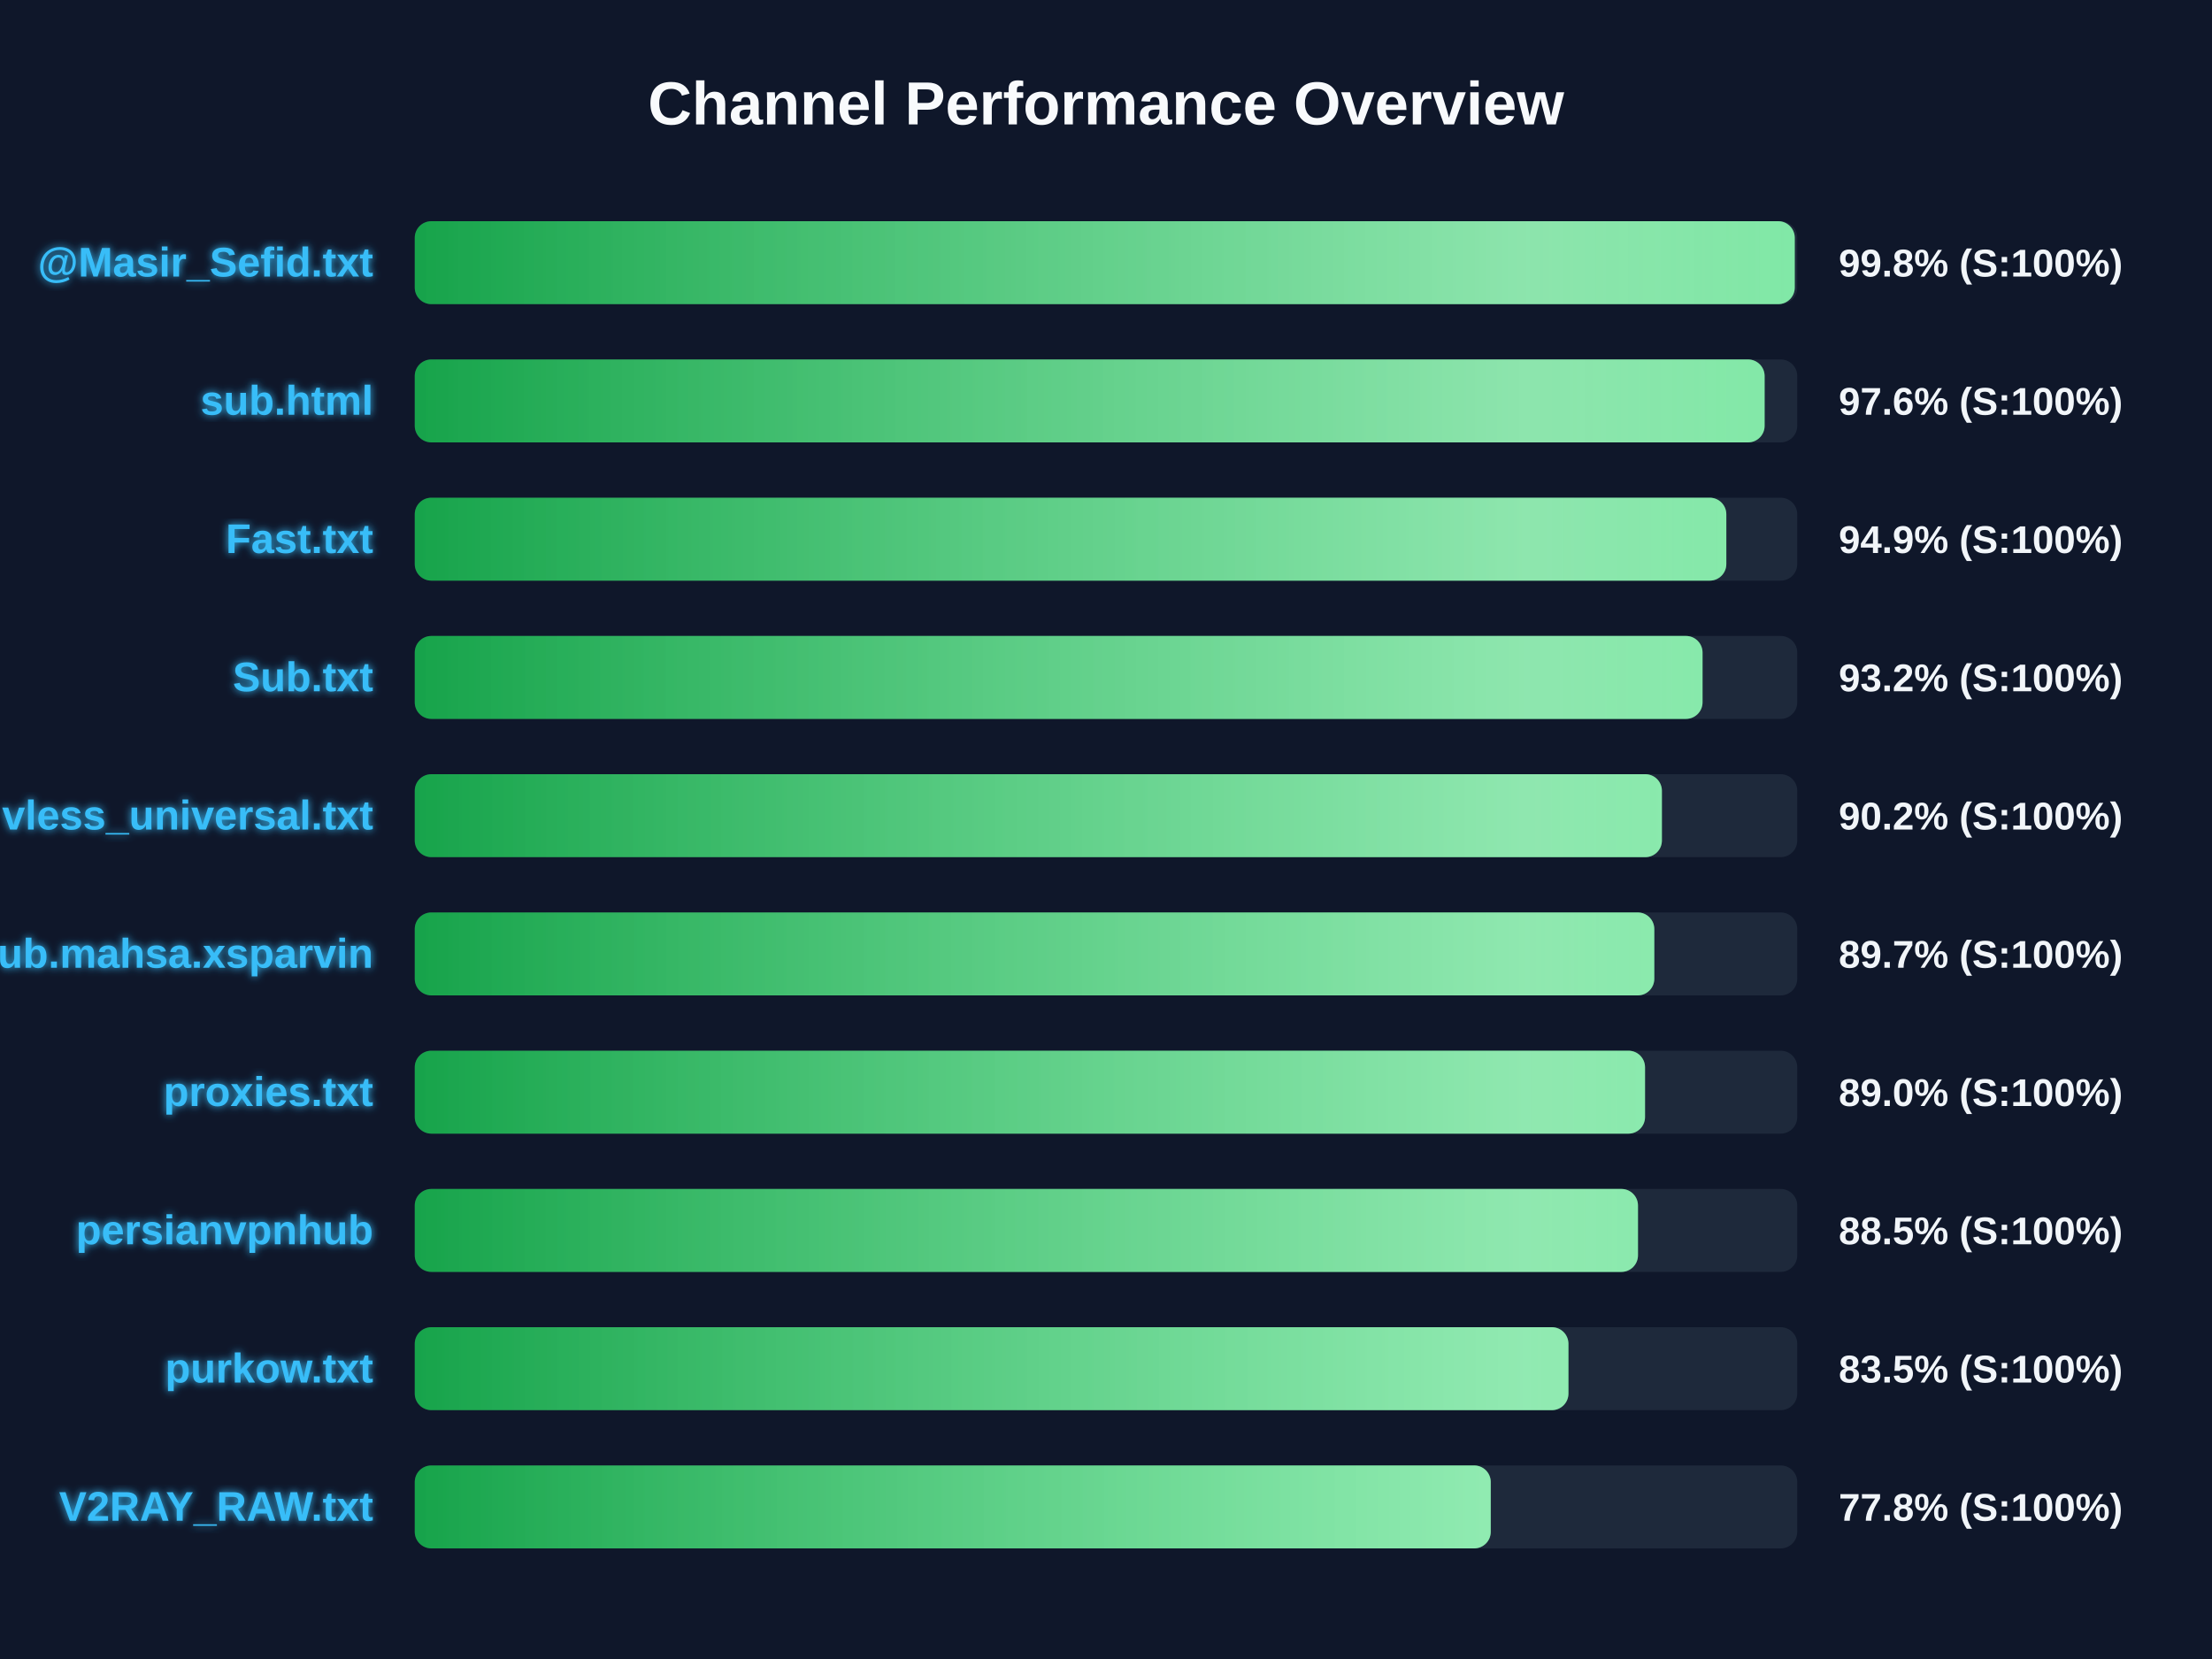
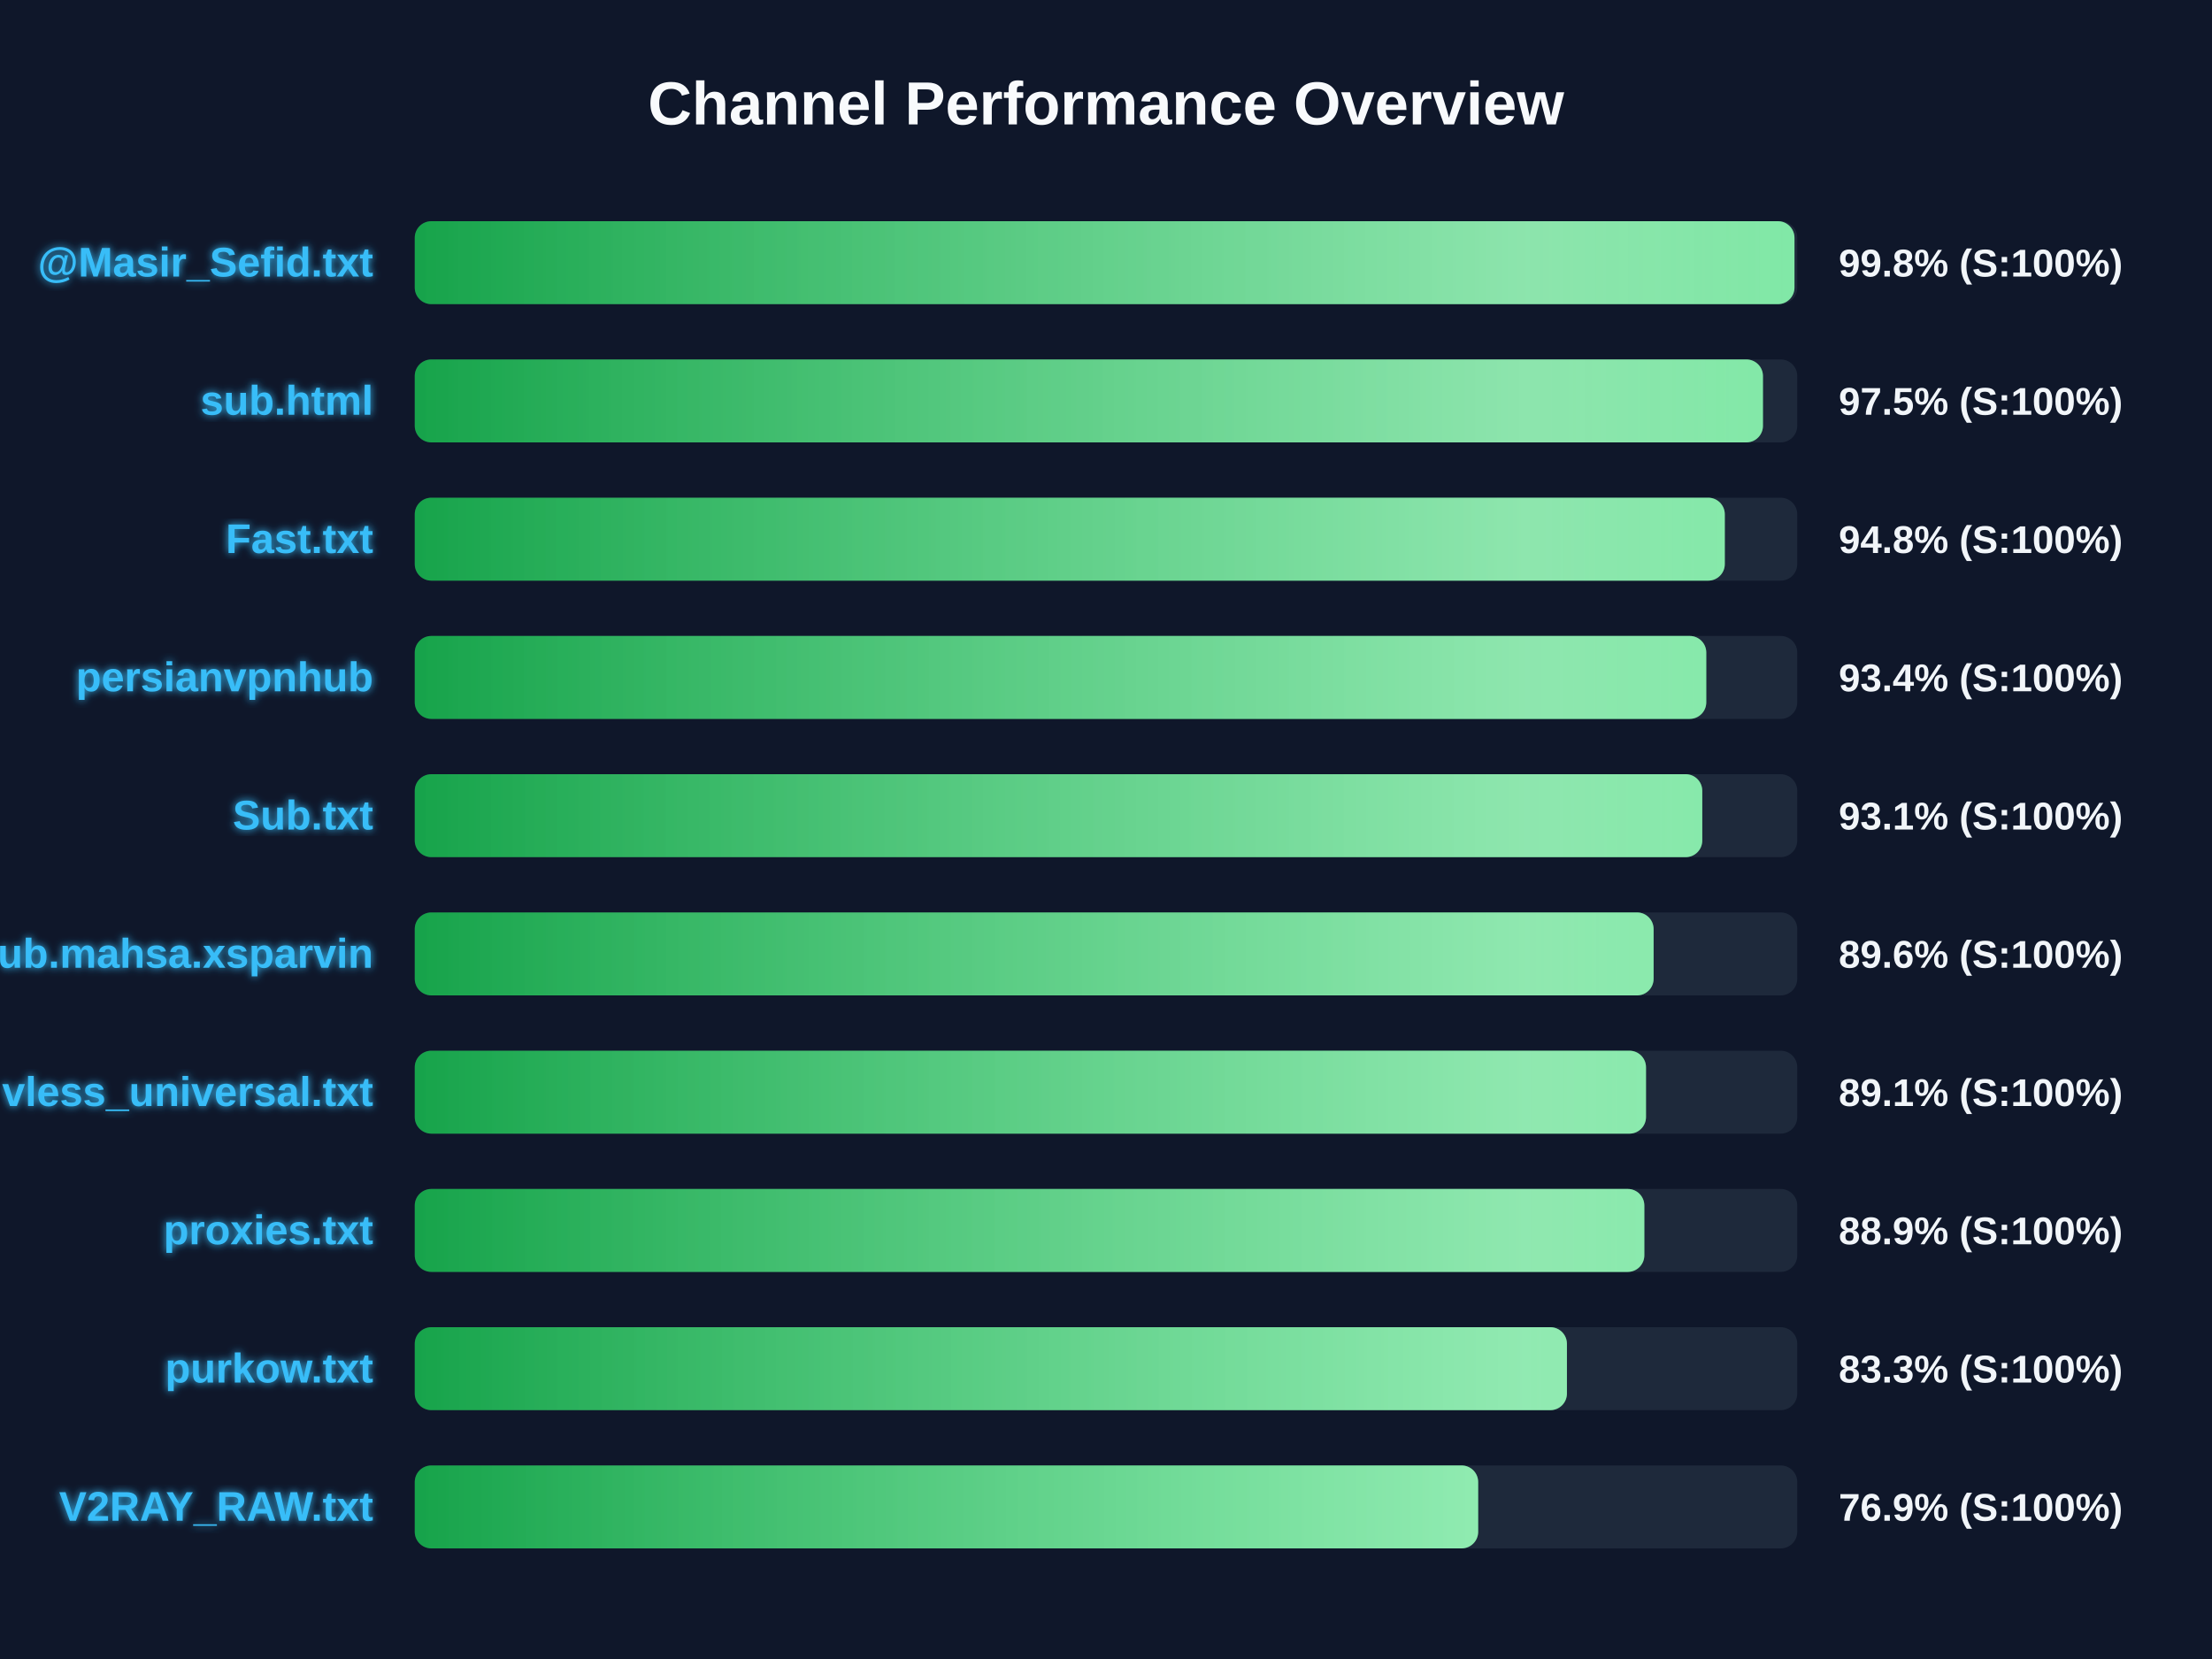
<svg xmlns="http://www.w3.org/2000/svg" width="800" height="600" version="1.1">
  <defs>
    <linearGradient id="grad-green" x1="0%" y1="0%" x2="100%" y2="0%">
      <stop offset="0%" stop-color="#16a34a" />
      <stop offset="100%" stop-color="#4ade80" />
    </linearGradient>
    <linearGradient id="grad-yellow" x1="0%" y1="0%" x2="100%" y2="0%">
      <stop offset="0%" stop-color="#ca8a04" />
      <stop offset="100%" stop-color="#fde047" />
    </linearGradient>
    <linearGradient id="grad-red" x1="0%" y1="0%" x2="100%" y2="0%">
      <stop offset="0%" stop-color="#dc2626" />
      <stop offset="100%" stop-color="#f87171" />
    </linearGradient>
    <linearGradient id="shimmer" x1="0%" y1="0%" x2="100%" y2="0%">
      <stop offset="0%" stop-color="rgba(255,255,255,0)" />
      <stop offset="50%" stop-color="rgba(255,255,255,0.4)" />
      <stop offset="100%" stop-color="rgba(255,255,255,0)" />
    </linearGradient>
    <filter id="glow" x="-20%" y="-20%" width="140%" height="140%">
      <feGaussianBlur stdDeviation="1.5" result="blur" />
      <feComposite in="SourceGraphic" in2="blur" operator="over" />
    </filter>
  </defs>
  <style>
        .bg-rect { fill: #0f172a; }
        .title { font: bold 22px 'Segoe UI', Arial, sans-serif; fill: #f8fafc; }
        .row { font: bold 15px 'Segoe UI', Arial, sans-serif; fill: #38bdf8; filter: url(#glow); }
        .score { font: bold 14px 'Segoe UI', Arial, sans-serif; fill: #f1f5f9; }
        @keyframes shimmer-anim {
            0% { transform: translateX(-100%); }
            100% { transform: translateX(200%); }
        }
        .shimmer-rect {
            animation: shimmer-anim 2.5s infinite linear;
        }
    </style>
  <rect width="100%" height="100%" class="bg-rect" />
  <text x="400" y="45" text-anchor="middle" class="title">Channel Performance Overview</text>
  <rect x="150" y="80" width="500" height="30" fill="#1e293b" rx="6" />
  <clipPath id="clip-0">
-     <rect x="150" y="80" width="499.1" height="30" rx="6" />
+     <rect x="150" y="80" width="499.0" height="30" rx="6" />
  </clipPath>
-   <rect x="150" y="80" width="499.1" height="30" fill="url(#grad-green)" rx="6" />
+   <rect x="150" y="80" width="499.0" height="30" fill="url(#grad-green)" rx="6" />
  <g clip-path="url(#clip-0)">
    <rect x="150" y="80" width="100%" height="30" fill="url(#shimmer)" class="shimmer-rect" />
  </g>
  <text x="135" y="100" text-anchor="end" class="row">@Masir_Sefid.txt</text>
  <text x="665" y="100" text-anchor="start" class="score">99.8% (S:100%)</text>
  <rect x="150" y="130" width="500" height="30" fill="#1e293b" rx="6" />
  <clipPath id="clip-1">
-     <rect x="150" y="130" width="488.2" height="30" rx="6" />
+     <rect x="150" y="130" width="487.6" height="30" rx="6" />
  </clipPath>
-   <rect x="150" y="130" width="488.2" height="30" fill="url(#grad-green)" rx="6" />
+   <rect x="150" y="130" width="487.6" height="30" fill="url(#grad-green)" rx="6" />
  <g clip-path="url(#clip-1)">
    <rect x="150" y="130" width="100%" height="30" fill="url(#shimmer)" class="shimmer-rect" />
  </g>
  <text x="135" y="150" text-anchor="end" class="row">sub.html</text>
-   <text x="665" y="150" text-anchor="start" class="score">97.6% (S:100%)</text>
+   <text x="665" y="150" text-anchor="start" class="score">97.5% (S:100%)</text>
  <rect x="150" y="180" width="500" height="30" fill="#1e293b" rx="6" />
  <clipPath id="clip-2">
-     <rect x="150" y="180" width="474.35" height="30" rx="6" />
+     <rect x="150" y="180" width="473.8" height="30" rx="6" />
  </clipPath>
-   <rect x="150" y="180" width="474.35" height="30" fill="url(#grad-green)" rx="6" />
+   <rect x="150" y="180" width="473.8" height="30" fill="url(#grad-green)" rx="6" />
  <g clip-path="url(#clip-2)">
    <rect x="150" y="180" width="100%" height="30" fill="url(#shimmer)" class="shimmer-rect" />
  </g>
  <text x="135" y="200" text-anchor="end" class="row">Fast.txt</text>
-   <text x="665" y="200" text-anchor="start" class="score">94.9% (S:100%)</text>
+   <text x="665" y="200" text-anchor="start" class="score">94.8% (S:100%)</text>
  <rect x="150" y="230" width="500" height="30" fill="#1e293b" rx="6" />
  <clipPath id="clip-3">
-     <rect x="150" y="230" width="465.75" height="30" rx="6" />
+     <rect x="150" y="230" width="467.1" height="30" rx="6" />
  </clipPath>
-   <rect x="150" y="230" width="465.75" height="30" fill="url(#grad-green)" rx="6" />
+   <rect x="150" y="230" width="467.1" height="30" fill="url(#grad-green)" rx="6" />
  <g clip-path="url(#clip-3)">
    <rect x="150" y="230" width="100%" height="30" fill="url(#shimmer)" class="shimmer-rect" />
  </g>
-   <text x="135" y="250" text-anchor="end" class="row">Sub.txt</text>
-   <text x="665" y="250" text-anchor="start" class="score">93.2% (S:100%)</text>
+   <text x="135" y="250" text-anchor="end" class="row">persianvpnhub</text>
+   <text x="665" y="250" text-anchor="start" class="score">93.4% (S:100%)</text>
  <rect x="150" y="280" width="500" height="30" fill="#1e293b" rx="6" />
  <clipPath id="clip-4">
-     <rect x="150" y="280" width="451.05" height="30" rx="6" />
+     <rect x="150" y="280" width="465.65" height="30" rx="6" />
  </clipPath>
-   <rect x="150" y="280" width="451.05" height="30" fill="url(#grad-green)" rx="6" />
+   <rect x="150" y="280" width="465.65" height="30" fill="url(#grad-green)" rx="6" />
  <g clip-path="url(#clip-4)">
    <rect x="150" y="280" width="100%" height="30" fill="url(#shimmer)" class="shimmer-rect" />
  </g>
-   <text x="135" y="300" text-anchor="end" class="row">vless_universal.txt</text>
-   <text x="665" y="300" text-anchor="start" class="score">90.2% (S:100%)</text>
+   <text x="135" y="300" text-anchor="end" class="row">Sub.txt</text>
+   <text x="665" y="300" text-anchor="start" class="score">93.1% (S:100%)</text>
  <rect x="150" y="330" width="500" height="30" fill="#1e293b" rx="6" />
  <clipPath id="clip-5">
-     <rect x="150" y="330" width="448.3" height="30" rx="6" />
+     <rect x="150" y="330" width="448.05" height="30" rx="6" />
  </clipPath>
-   <rect x="150" y="330" width="448.3" height="30" fill="url(#grad-green)" rx="6" />
+   <rect x="150" y="330" width="448.05" height="30" fill="url(#grad-green)" rx="6" />
  <g clip-path="url(#clip-5)">
    <rect x="150" y="330" width="100%" height="30" fill="url(#shimmer)" class="shimmer-rect" />
  </g>
  <text x="135" y="350" text-anchor="end" class="row">Sub.mahsa.xsparvin</text>
-   <text x="665" y="350" text-anchor="start" class="score">89.7% (S:100%)</text>
+   <text x="665" y="350" text-anchor="start" class="score">89.6% (S:100%)</text>
  <rect x="150" y="380" width="500" height="30" fill="#1e293b" rx="6" />
  <clipPath id="clip-6">
-     <rect x="150" y="380" width="444.95" height="30" rx="6" />
+     <rect x="150" y="380" width="445.3" height="30" rx="6" />
  </clipPath>
-   <rect x="150" y="380" width="444.95" height="30" fill="url(#grad-green)" rx="6" />
+   <rect x="150" y="380" width="445.3" height="30" fill="url(#grad-green)" rx="6" />
  <g clip-path="url(#clip-6)">
    <rect x="150" y="380" width="100%" height="30" fill="url(#shimmer)" class="shimmer-rect" />
  </g>
-   <text x="135" y="400" text-anchor="end" class="row">proxies.txt</text>
-   <text x="665" y="400" text-anchor="start" class="score">89.0% (S:100%)</text>
+   <text x="135" y="400" text-anchor="end" class="row">vless_universal.txt</text>
+   <text x="665" y="400" text-anchor="start" class="score">89.1% (S:100%)</text>
  <rect x="150" y="430" width="500" height="30" fill="#1e293b" rx="6" />
  <clipPath id="clip-7">
-     <rect x="150" y="430" width="442.4" height="30" rx="6" />
+     <rect x="150" y="430" width="444.7" height="30" rx="6" />
  </clipPath>
-   <rect x="150" y="430" width="442.4" height="30" fill="url(#grad-green)" rx="6" />
+   <rect x="150" y="430" width="444.7" height="30" fill="url(#grad-green)" rx="6" />
  <g clip-path="url(#clip-7)">
    <rect x="150" y="430" width="100%" height="30" fill="url(#shimmer)" class="shimmer-rect" />
  </g>
-   <text x="135" y="450" text-anchor="end" class="row">persianvpnhub</text>
-   <text x="665" y="450" text-anchor="start" class="score">88.5% (S:100%)</text>
+   <text x="135" y="450" text-anchor="end" class="row">proxies.txt</text>
+   <text x="665" y="450" text-anchor="start" class="score">88.9% (S:100%)</text>
  <rect x="150" y="480" width="500" height="30" fill="#1e293b" rx="6" />
  <clipPath id="clip-8">
-     <rect x="150" y="480" width="417.25" height="30" rx="6" />
+     <rect x="150" y="480" width="416.7" height="30" rx="6" />
  </clipPath>
-   <rect x="150" y="480" width="417.25" height="30" fill="url(#grad-green)" rx="6" />
+   <rect x="150" y="480" width="416.7" height="30" fill="url(#grad-green)" rx="6" />
  <g clip-path="url(#clip-8)">
    <rect x="150" y="480" width="100%" height="30" fill="url(#shimmer)" class="shimmer-rect" />
  </g>
  <text x="135" y="500" text-anchor="end" class="row">purkow.txt</text>
-   <text x="665" y="500" text-anchor="start" class="score">83.5% (S:100%)</text>
+   <text x="665" y="500" text-anchor="start" class="score">83.3% (S:100%)</text>
  <rect x="150" y="530" width="500" height="30" fill="#1e293b" rx="6" />
  <clipPath id="clip-9">
-     <rect x="150" y="530" width="389.15" height="30" rx="6" />
+     <rect x="150" y="530" width="384.6" height="30" rx="6" />
  </clipPath>
-   <rect x="150" y="530" width="389.15" height="30" fill="url(#grad-green)" rx="6" />
+   <rect x="150" y="530" width="384.6" height="30" fill="url(#grad-green)" rx="6" />
  <g clip-path="url(#clip-9)">
    <rect x="150" y="530" width="100%" height="30" fill="url(#shimmer)" class="shimmer-rect" />
  </g>
  <text x="135" y="550" text-anchor="end" class="row">V2RAY_RAW.txt</text>
-   <text x="665" y="550" text-anchor="start" class="score">77.8% (S:100%)</text>
+   <text x="665" y="550" text-anchor="start" class="score">76.9% (S:100%)</text>
</svg>
